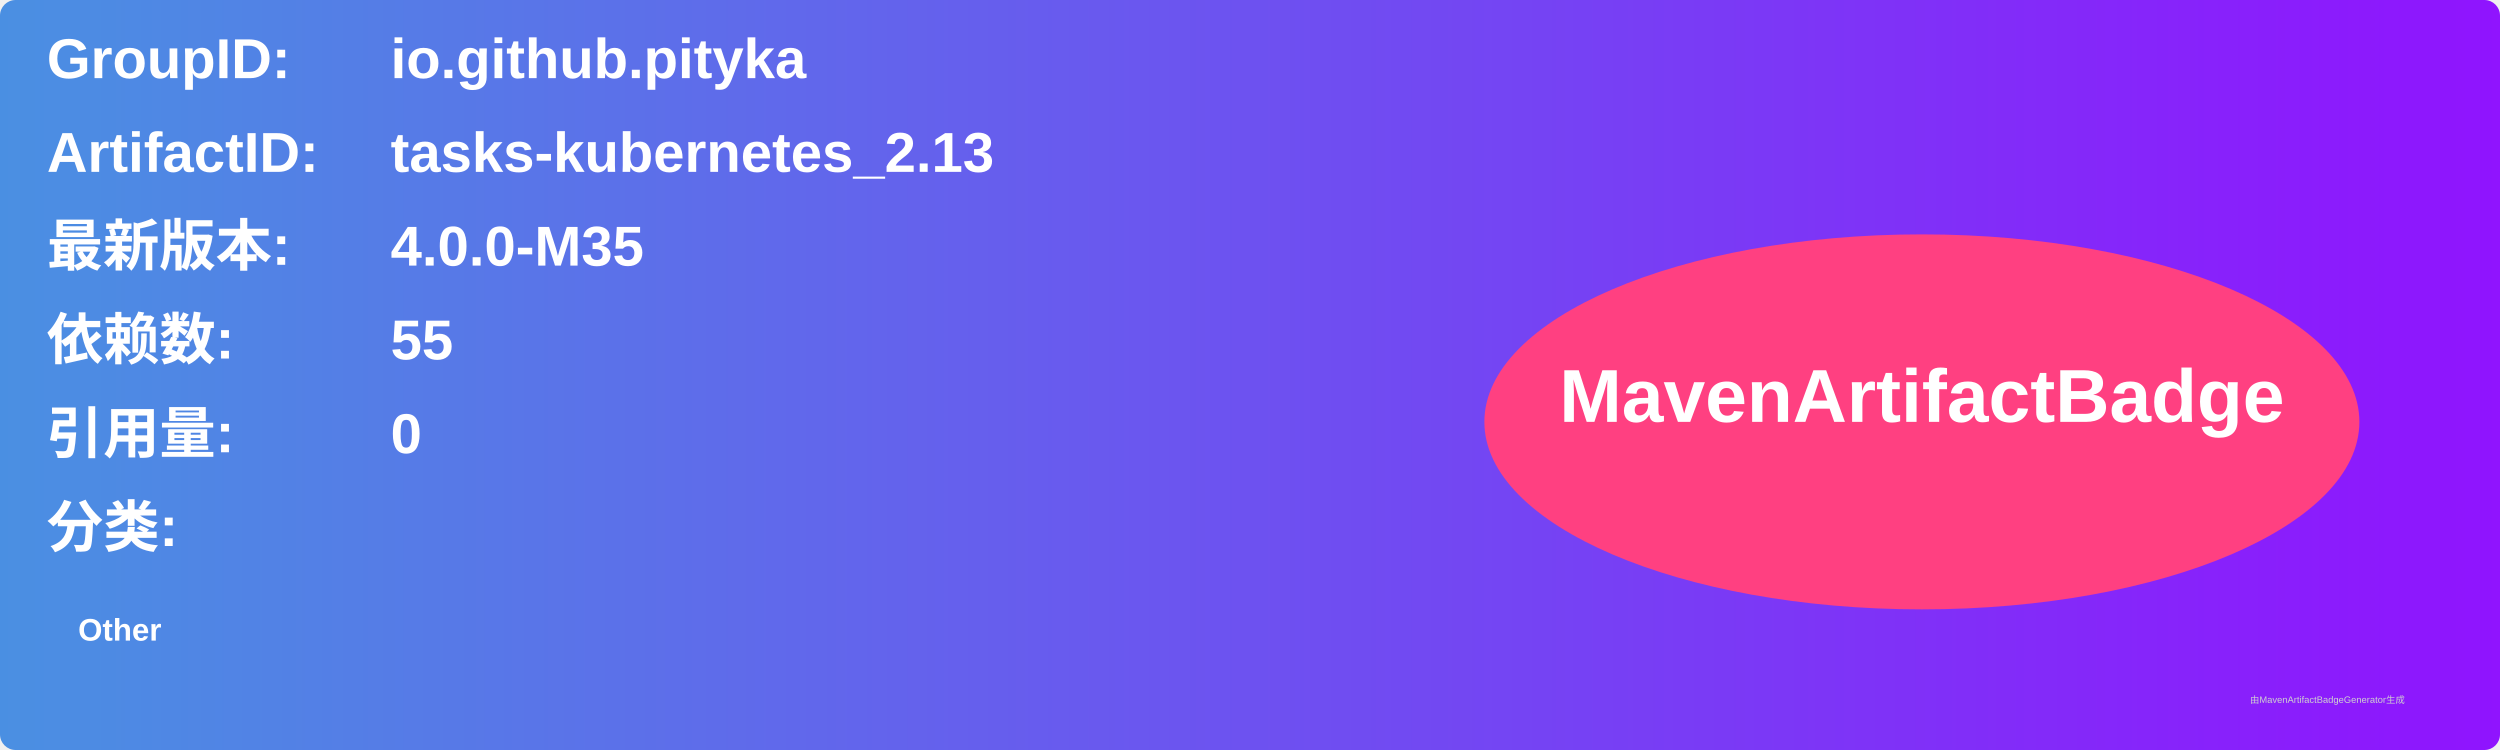
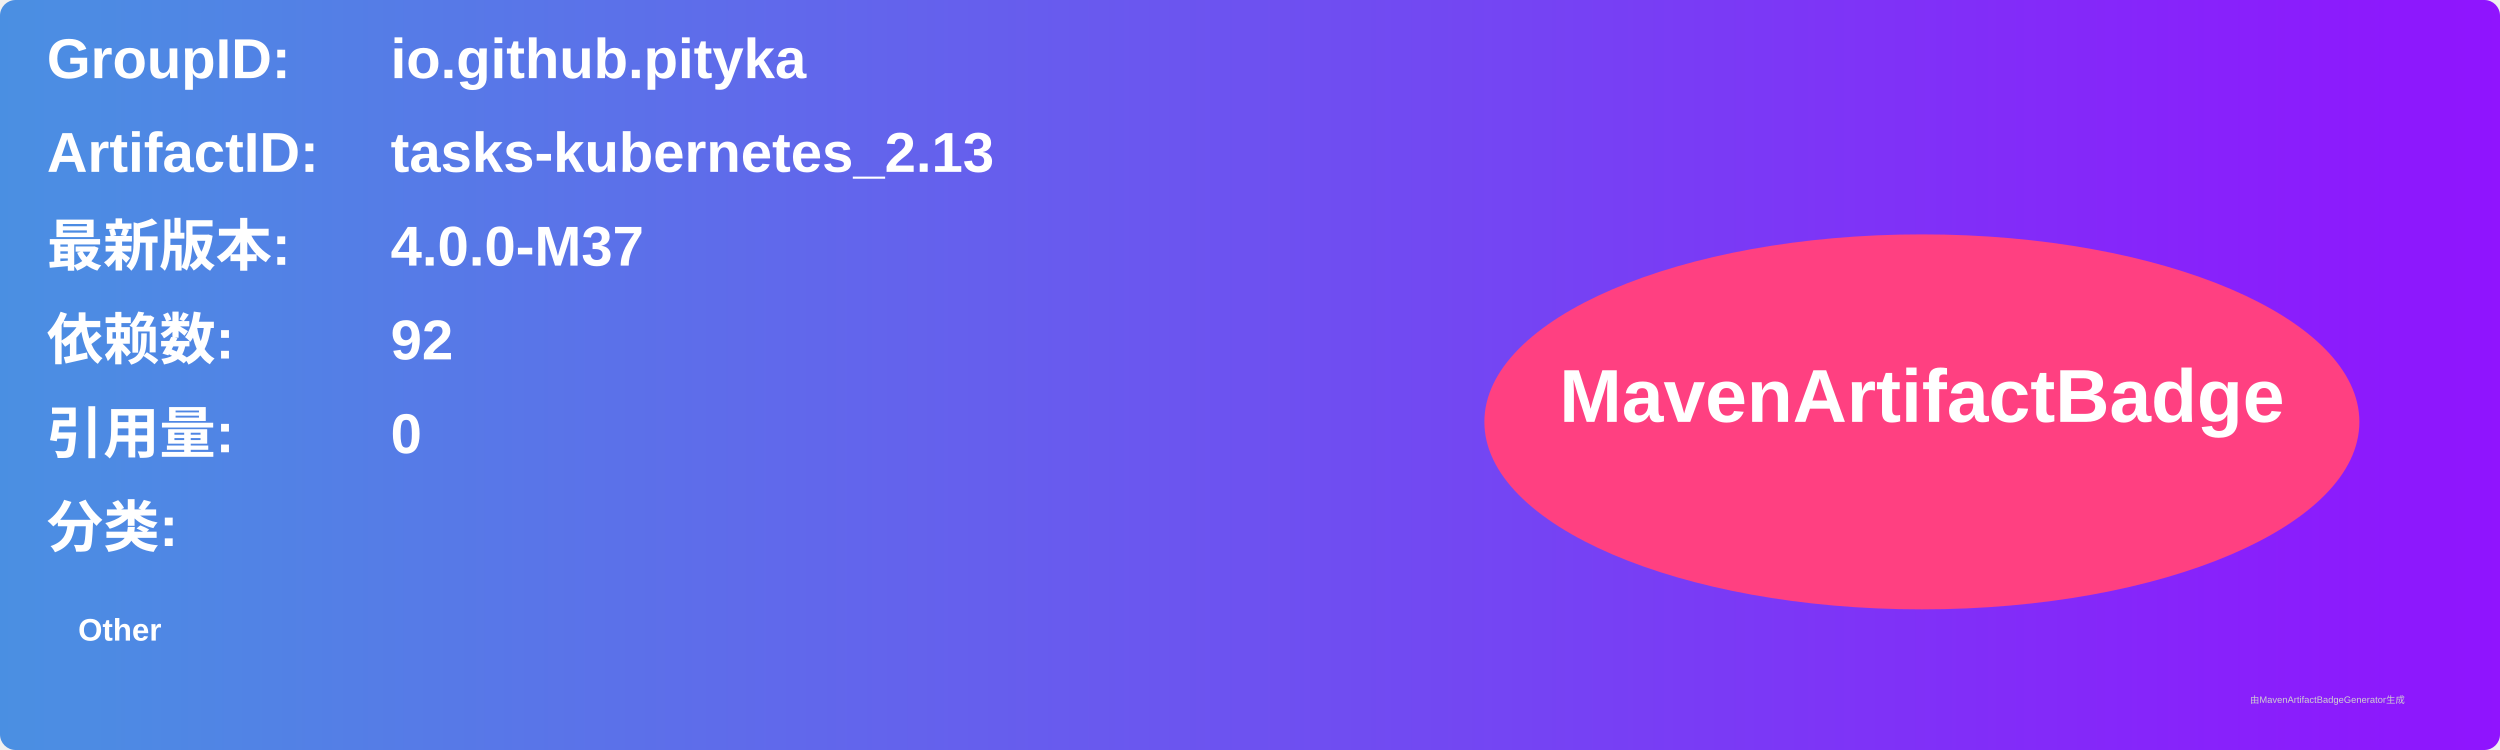
<svg xmlns="http://www.w3.org/2000/svg" width="800" height="240" viewBox="0 0 800 240">
  <linearGradient id="grad" x1="0%" y1="0%" x2="100%" y2="0%">
    <stop offset="0%" stop-color="#4a90e2" />
    <stop offset="100%" stop-color="#9013fe" />
  </linearGradient>
  <rect width="100%" height="100%" rx="5" ry="5" fill="url(#grad)" />
  <g transform="translate(15, 15)">
    <text x="0" y="10" font-family="Arial" font-size="18" fill="white" font-weight="bold" width="260">GroupID:</text>
    <text x="110" y="10" font-family="Arial" font-size="18" fill="white" font-weight="bold" width="460">io.github.pityka</text>
    <text x="0" y="40" font-family="Arial" font-size="18" fill="white" font-weight="bold" width="260">ArtifactID:</text>
    <text x="110" y="40" font-family="Arial" font-size="18" fill="white" font-weight="bold" width="460">tasks-kubernetes_2.13</text>
    <text x="0" y="70" font-family="Arial" font-size="18" fill="white" font-weight="bold">最新版本:</text>
    <text x="110" y="70" font-family="Arial" font-size="18" fill="white" font-weight="bold">
-       <tspan font-weight="bold">4.0.0-M35</tspan>
+       <tspan font-weight="bold">4.0.0-M37</tspan>
    </text>
    <text x="0" y="100" font-family="Arial" font-size="18" fill="white" font-weight="bold">依赖数: </text>
    <text x="110" y="100" font-family="Arial" font-size="18" fill="white">
-       <tspan font-weight="bold">55</tspan>
+       <tspan font-weight="bold">92</tspan>
    </text>
    <text x="0" y="130" font-family="Arial" font-size="18" fill="white" font-weight="bold">引用量: </text>
    <text x="110" y="130" font-family="Arial" font-size="18" fill="white">
      <tspan font-weight="bold">0</tspan>
    </text>
    <text x="0" y="160" font-family="Arial" font-size="18" fill="white" font-weight="bold">分类:</text>
    <text x="10" y="190" font-family="Arial" font-size="10" fill="white">
      <tspan font-weight="bold">Other</tspan>
    </text>
    <ellipse cx="600" cy="120" rx="140" ry="60" fill="#ff4081" />
    <text x="600" y="120" text-anchor="middle" font-family="Arial" font-size="24" fill="white" font-weight="bold">MavenArtifactBadge</text>
  </g>
  <text x="720" y="225" font-family="Arial" font-size="3" fill="#d0d0d0">由MavenArtifactBadgeGenerator生成</text>
</svg>
